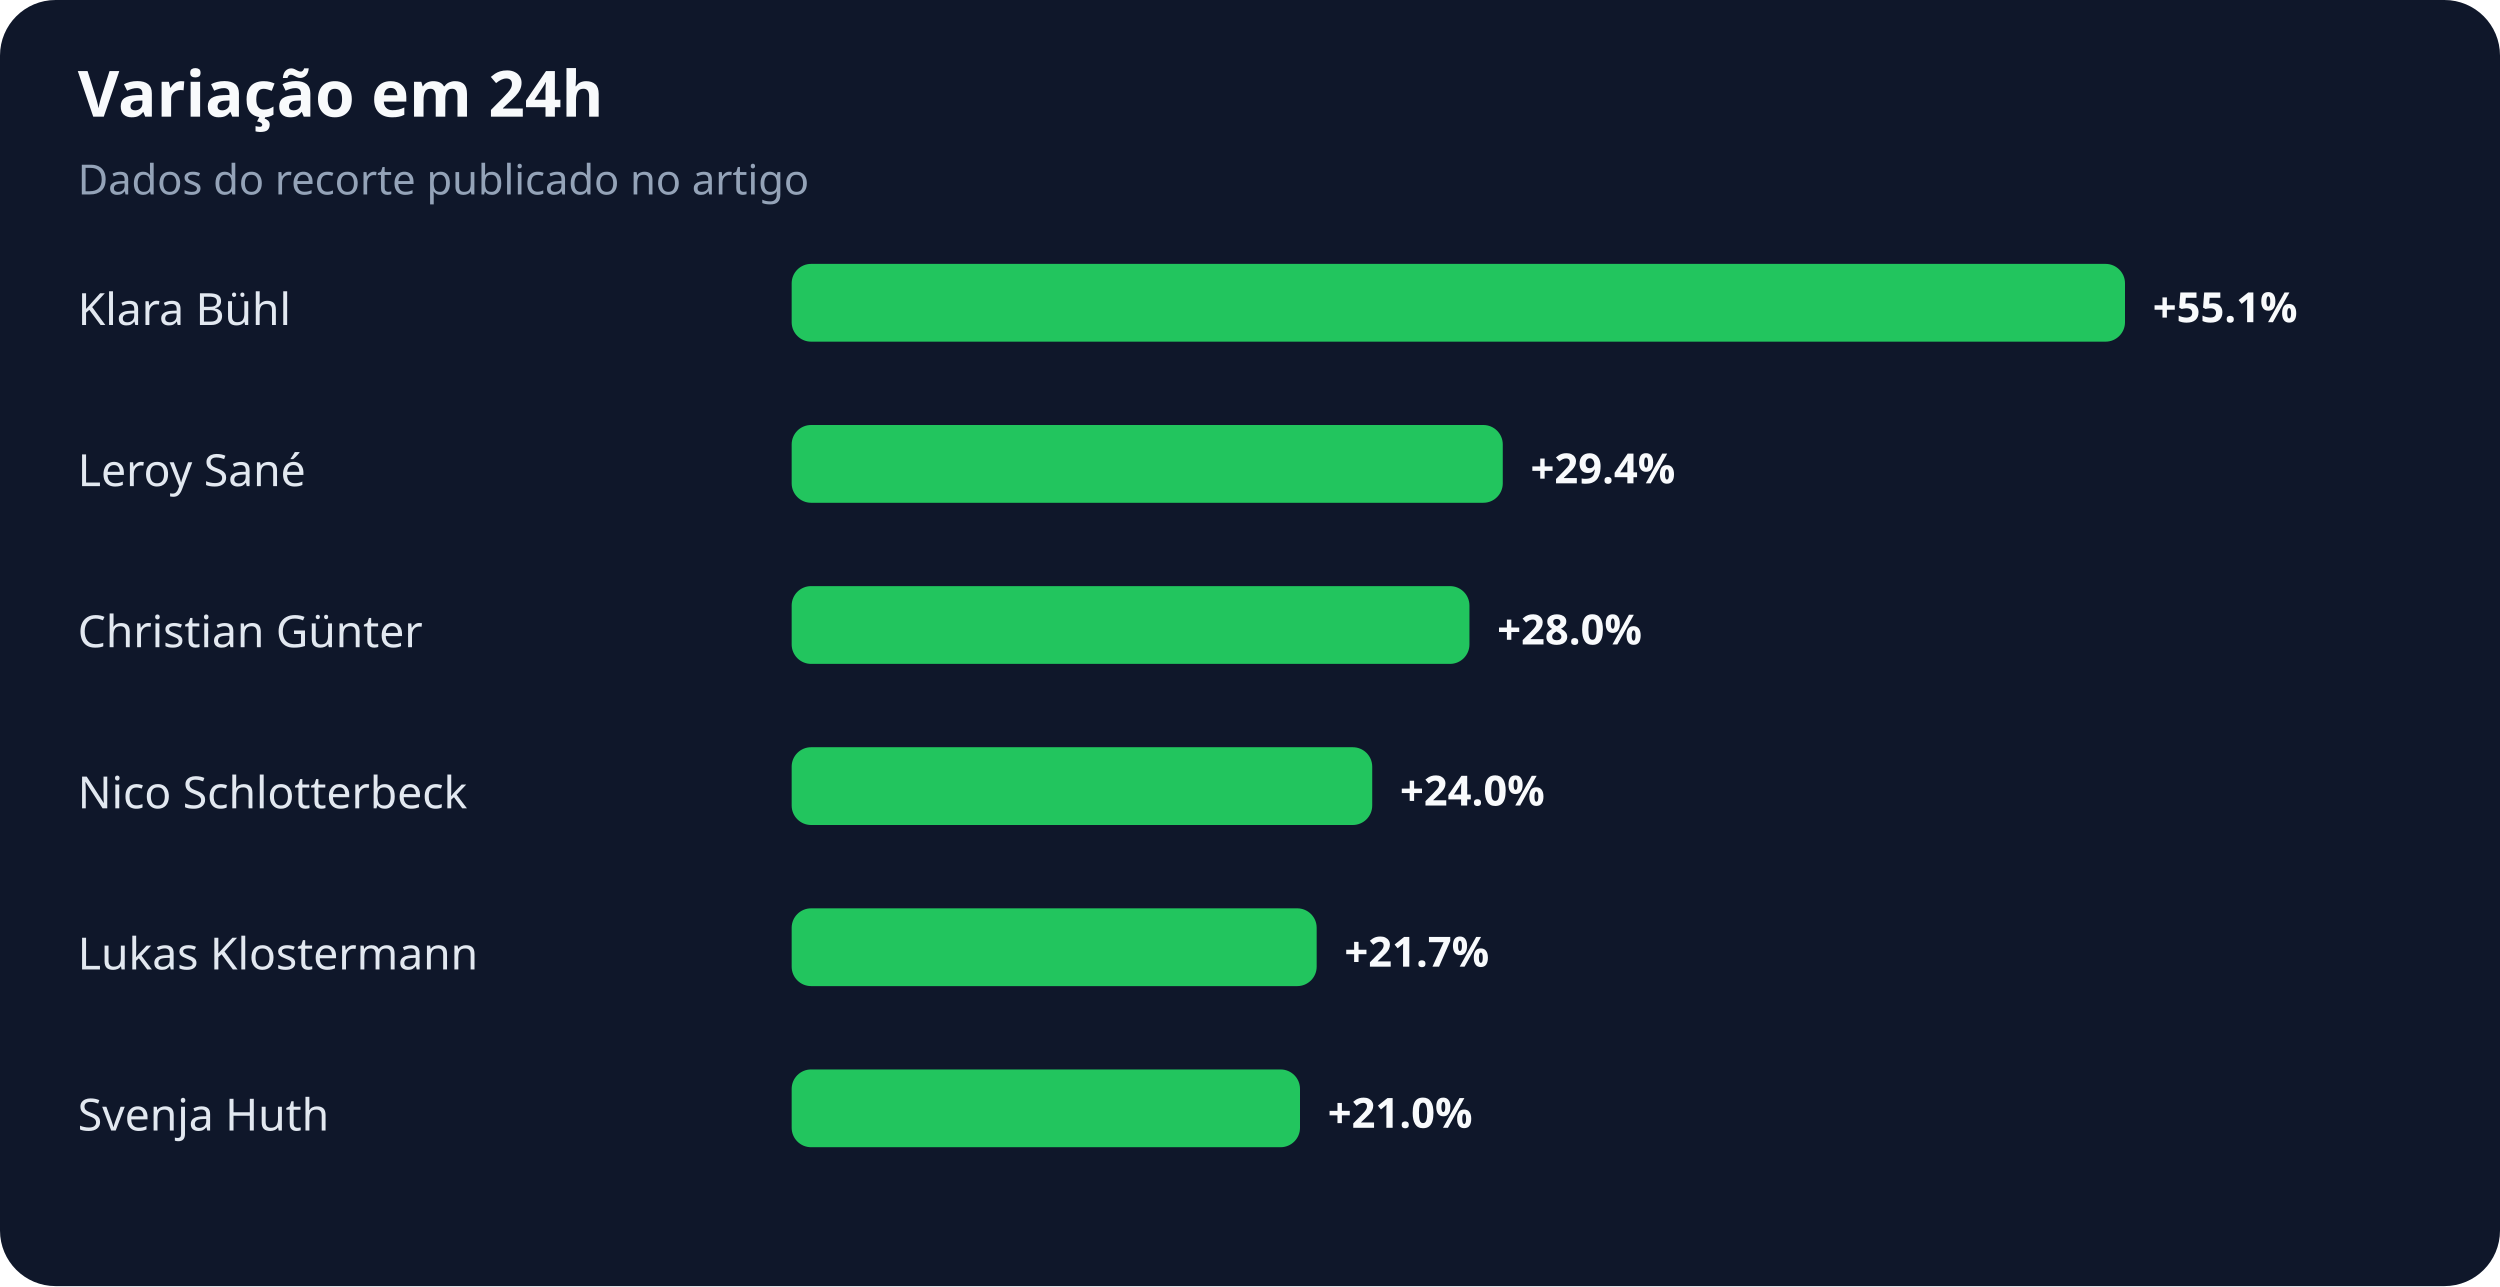
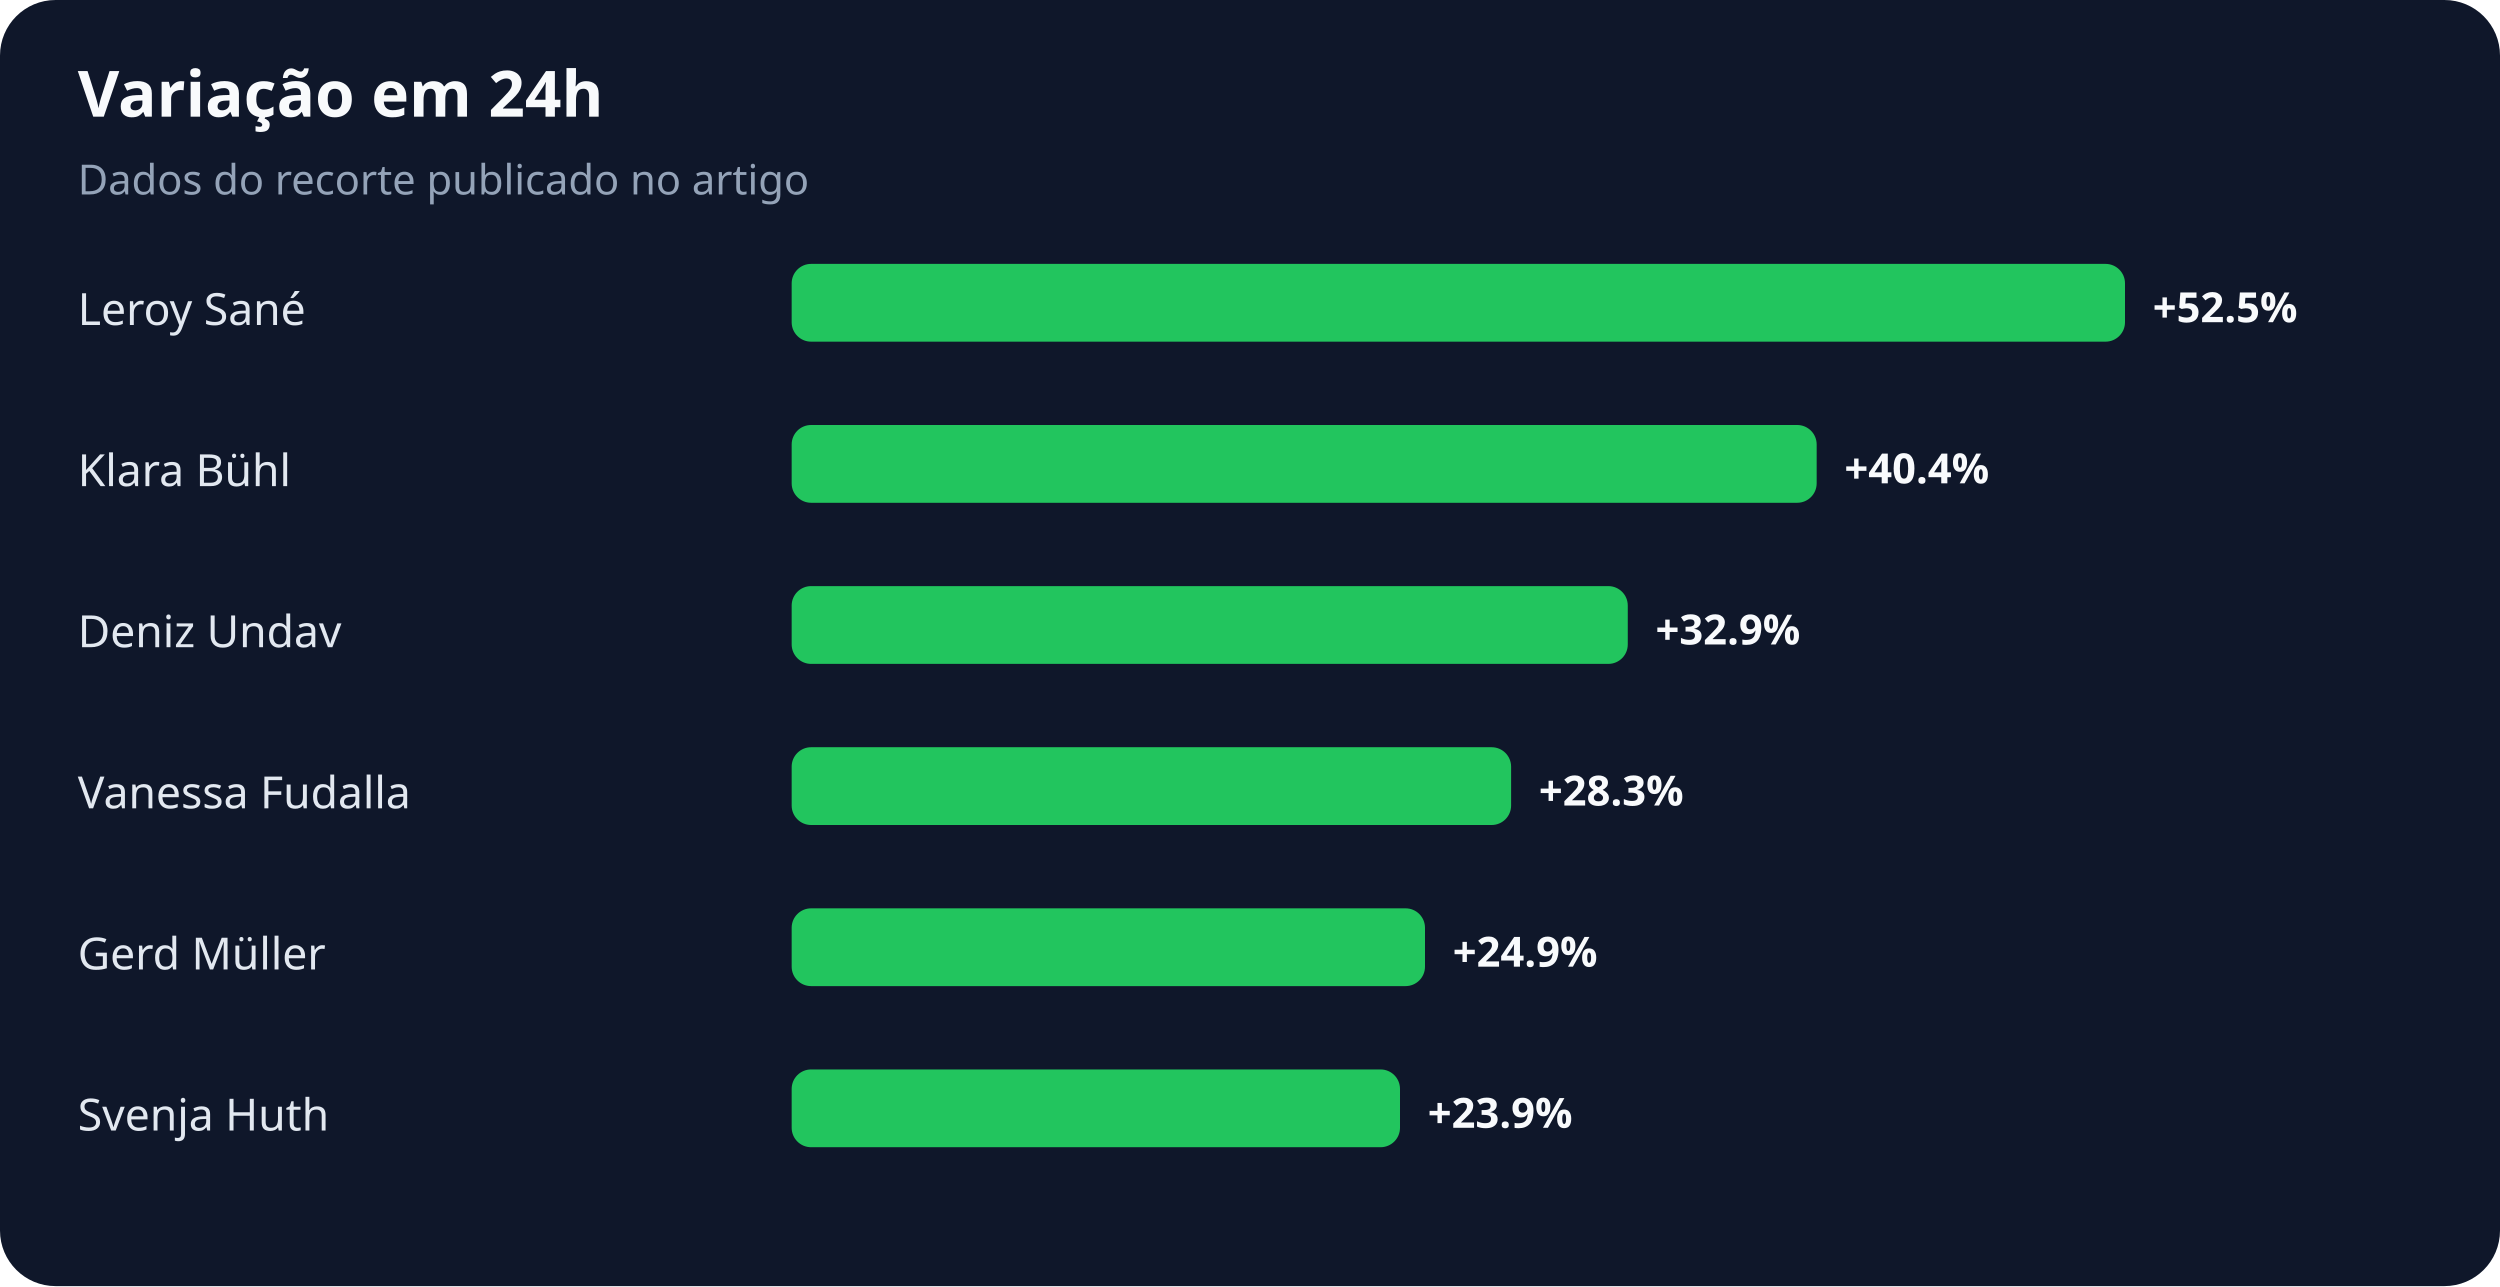
<svg xmlns="http://www.w3.org/2000/svg" width="900" height="463" viewBox="0 0 900 463" role="img" aria-labelledby="title desc">
  <rect width="100%" height="100%" rx="20" fill="#0f172a" />
  <text x="28" y="42" fill="#f8fafc" font-family="system-ui,sans-serif" font-size="23" font-weight="700">Variação em 24h</text>
  <text x="28" y="70" fill="#94a3b8" font-family="system-ui,sans-serif" font-size="15">Dados do recorte publicado no artigo</text>
-   <text x="28" y="117" fill="#e2e8f0" font-family="system-ui,sans-serif" font-size="16">Klara Bühl</text>
+   <text x="28" y="117" fill="#e2e8f0" font-family="system-ui,sans-serif" font-size="16">Leroy Sané</text>
  <rect x="285" y="95" width="480" height="28" rx="7" fill="#22c55e" />
-   <text x="775" y="116" fill="#f8fafc" font-family="system-ui,sans-serif" font-size="15" font-weight="700">+55.1%</text>
-   <text x="28" y="175" fill="#e2e8f0" font-family="system-ui,sans-serif" font-size="16">Leroy Sané</text>
-   <rect x="285" y="153" width="256" height="28" rx="7" fill="#22c55e" />
-   <text x="551" y="174" fill="#f8fafc" font-family="system-ui,sans-serif" font-size="15" font-weight="700">+29.4%</text>
-   <text x="28" y="233" fill="#e2e8f0" font-family="system-ui,sans-serif" font-size="16">Christian Günter</text>
-   <rect x="285" y="211" width="244" height="28" rx="7" fill="#22c55e" />
-   <text x="539" y="232" fill="#f8fafc" font-family="system-ui,sans-serif" font-size="15" font-weight="700">+28.0%</text>
-   <text x="28" y="291" fill="#e2e8f0" font-family="system-ui,sans-serif" font-size="16">Nico Schlotterbeck</text>
-   <rect x="285" y="269" width="209" height="28" rx="7" fill="#22c55e" />
-   <text x="504" y="290" fill="#f8fafc" font-family="system-ui,sans-serif" font-size="15" font-weight="700">+24.0%</text>
-   <text x="28" y="349" fill="#e2e8f0" font-family="system-ui,sans-serif" font-size="16">Lukas Klostermann</text>
-   <rect x="285" y="327" width="189" height="28" rx="7" fill="#22c55e" />
-   <text x="484" y="348" fill="#f8fafc" font-family="system-ui,sans-serif" font-size="15" font-weight="700">+21.7%</text>
+   <text x="775" y="116" fill="#f8fafc" font-family="system-ui,sans-serif" font-size="15" font-weight="700">+52.5%</text>
+   <text x="28" y="175" fill="#e2e8f0" font-family="system-ui,sans-serif" font-size="16">Klara Bühl</text>
+   <rect x="285" y="153" width="369" height="28" rx="7" fill="#22c55e" />
+   <text x="664" y="174" fill="#f8fafc" font-family="system-ui,sans-serif" font-size="15" font-weight="700">+40.4%</text>
+   <text x="28" y="233" fill="#e2e8f0" font-family="system-ui,sans-serif" font-size="16">Deniz Undav</text>
+   <rect x="285" y="211" width="301" height="28" rx="7" fill="#22c55e" />
+   <text x="596" y="232" fill="#f8fafc" font-family="system-ui,sans-serif" font-size="15" font-weight="700">+32.9%</text>
+   <text x="28" y="291" fill="#e2e8f0" font-family="system-ui,sans-serif" font-size="16">Vanessa Fudalla</text>
+   <rect x="285" y="269" width="259" height="28" rx="7" fill="#22c55e" />
+   <text x="554" y="290" fill="#f8fafc" font-family="system-ui,sans-serif" font-size="15" font-weight="700">+28.3%</text>
+   <text x="28" y="349" fill="#e2e8f0" font-family="system-ui,sans-serif" font-size="16">Gerd Müller</text>
+   <rect x="285" y="327" width="228" height="28" rx="7" fill="#22c55e" />
+   <text x="523" y="348" fill="#f8fafc" font-family="system-ui,sans-serif" font-size="15" font-weight="700">+24.9%</text>
  <text x="28" y="407" fill="#e2e8f0" font-family="system-ui,sans-serif" font-size="16">Svenja Huth</text>
-   <rect x="285" y="385" width="183" height="28" rx="7" fill="#22c55e" />
-   <text x="478" y="406" fill="#f8fafc" font-family="system-ui,sans-serif" font-size="15" font-weight="700">+21.0%</text>
+   <rect x="285" y="385" width="219" height="28" rx="7" fill="#22c55e" />
+   <text x="514" y="406" fill="#f8fafc" font-family="system-ui,sans-serif" font-size="15" font-weight="700">+23.9%</text>
</svg>
